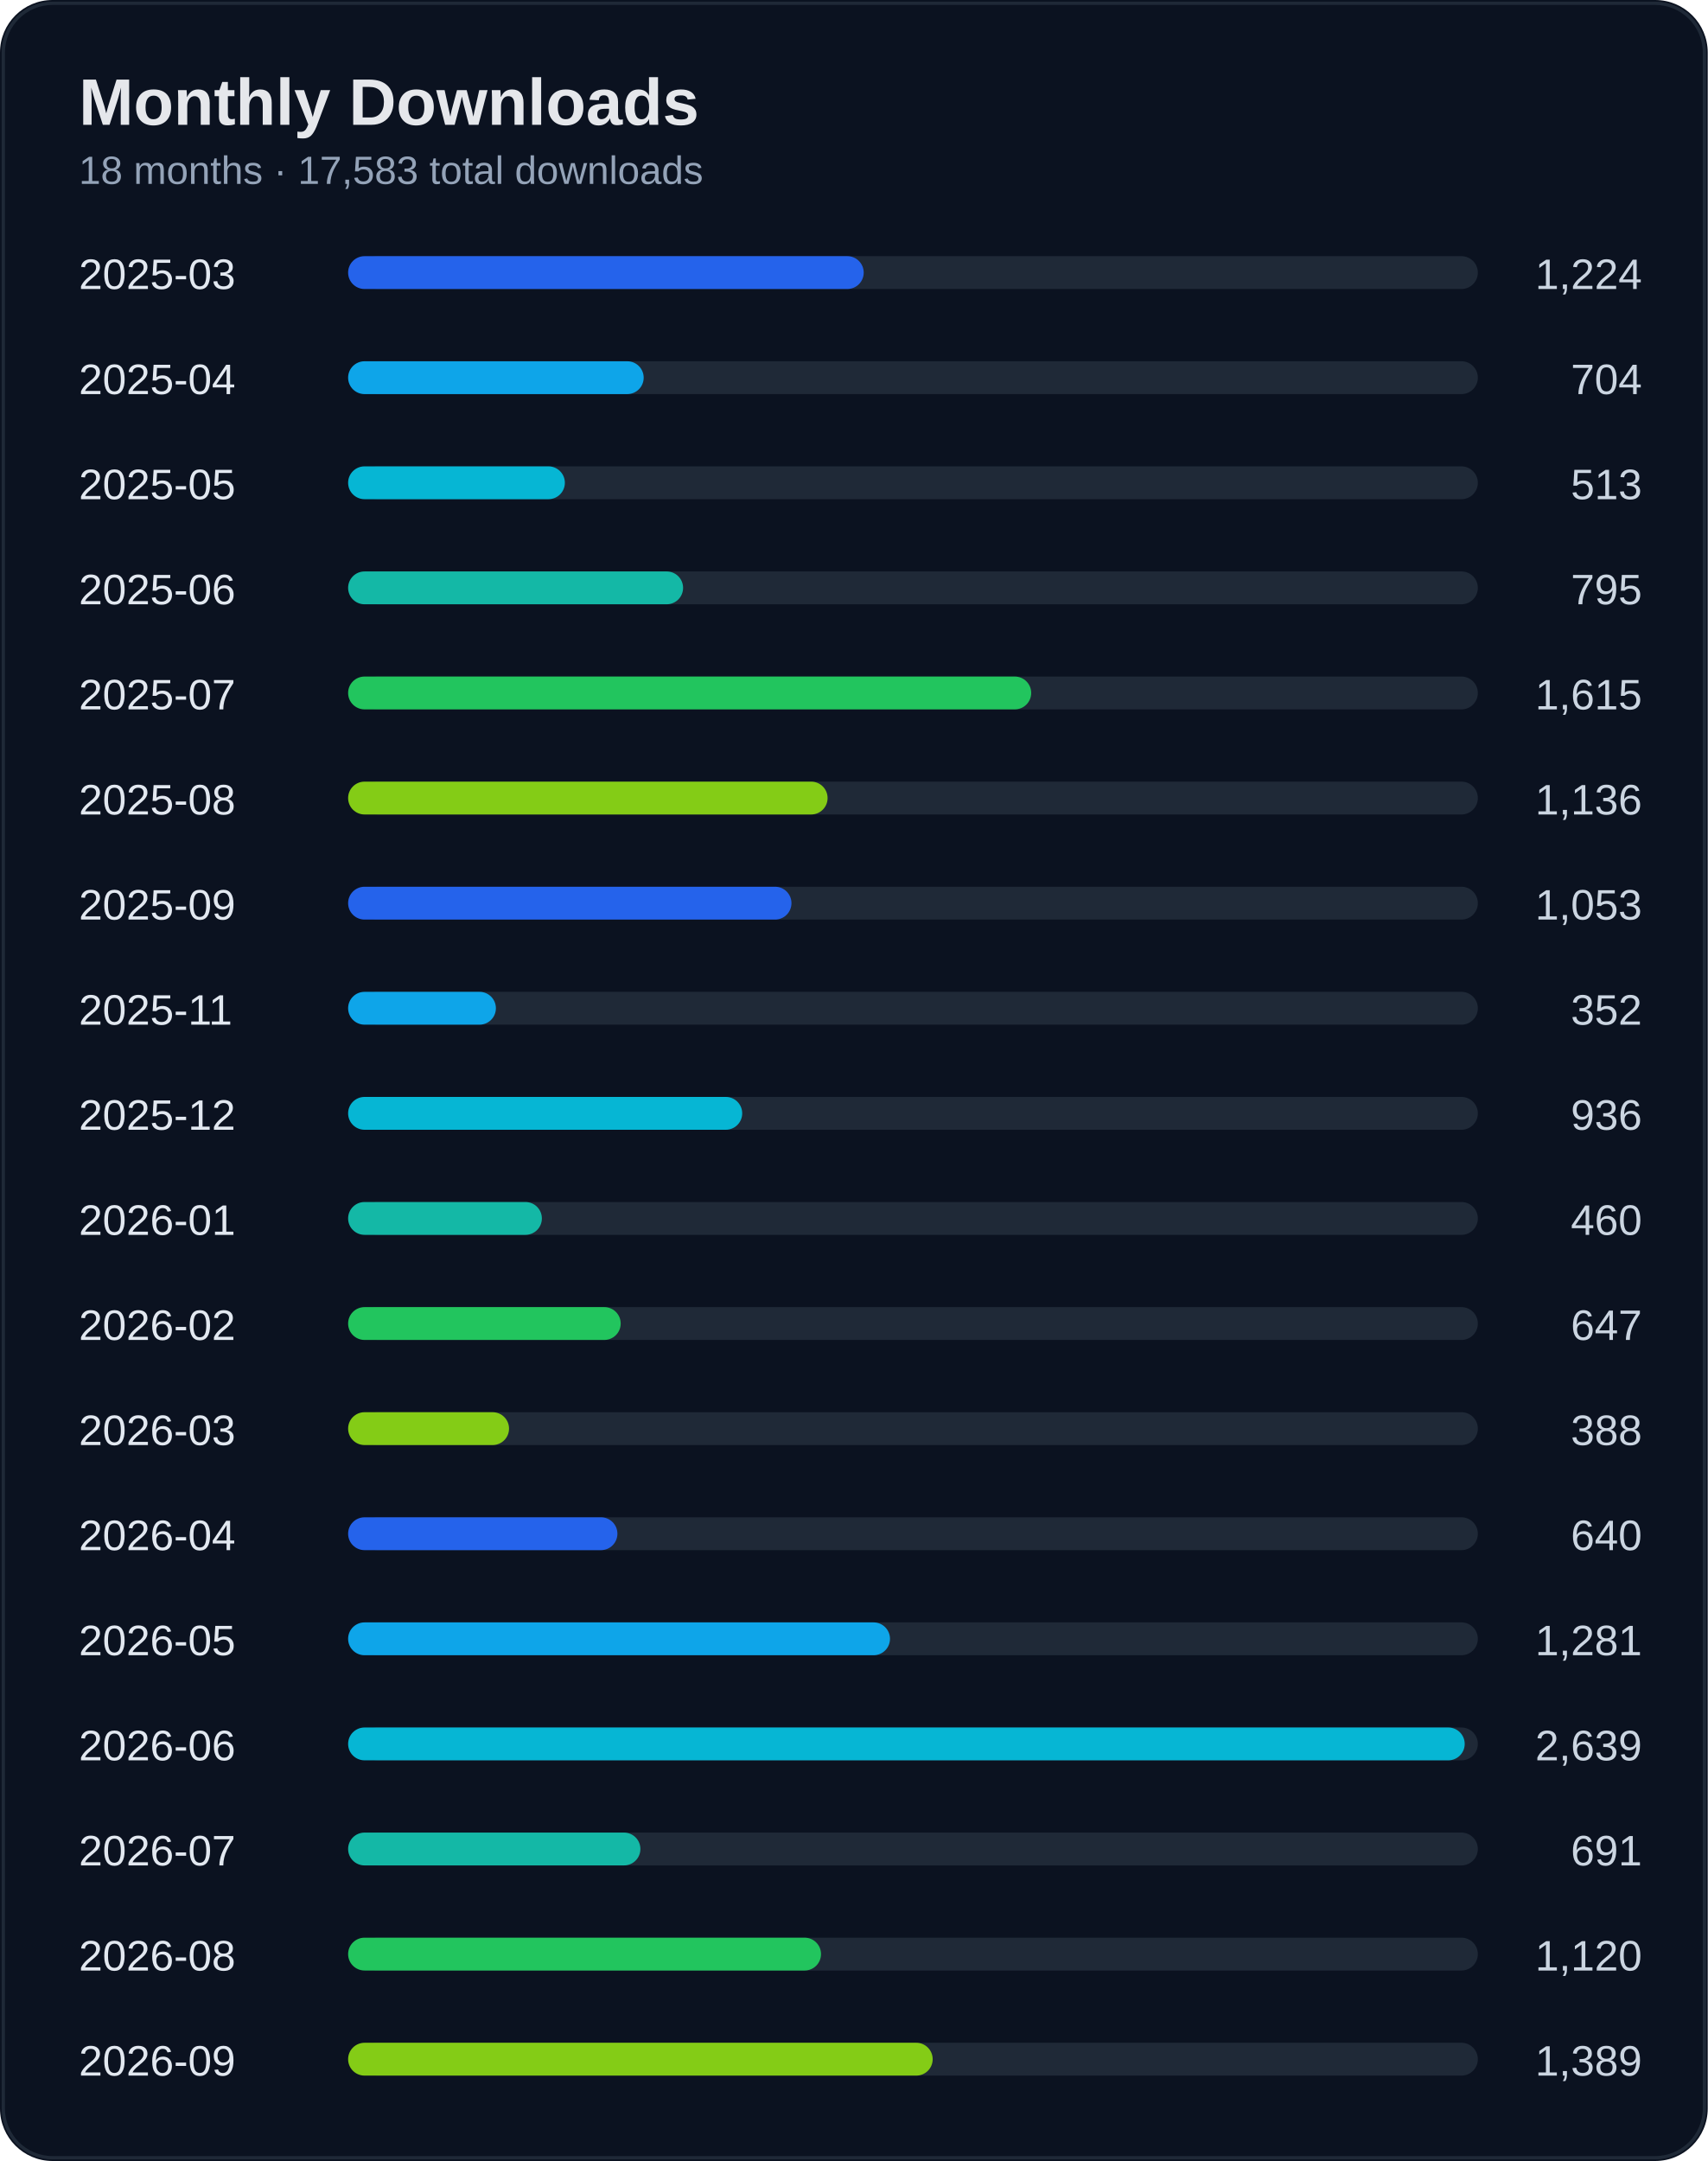
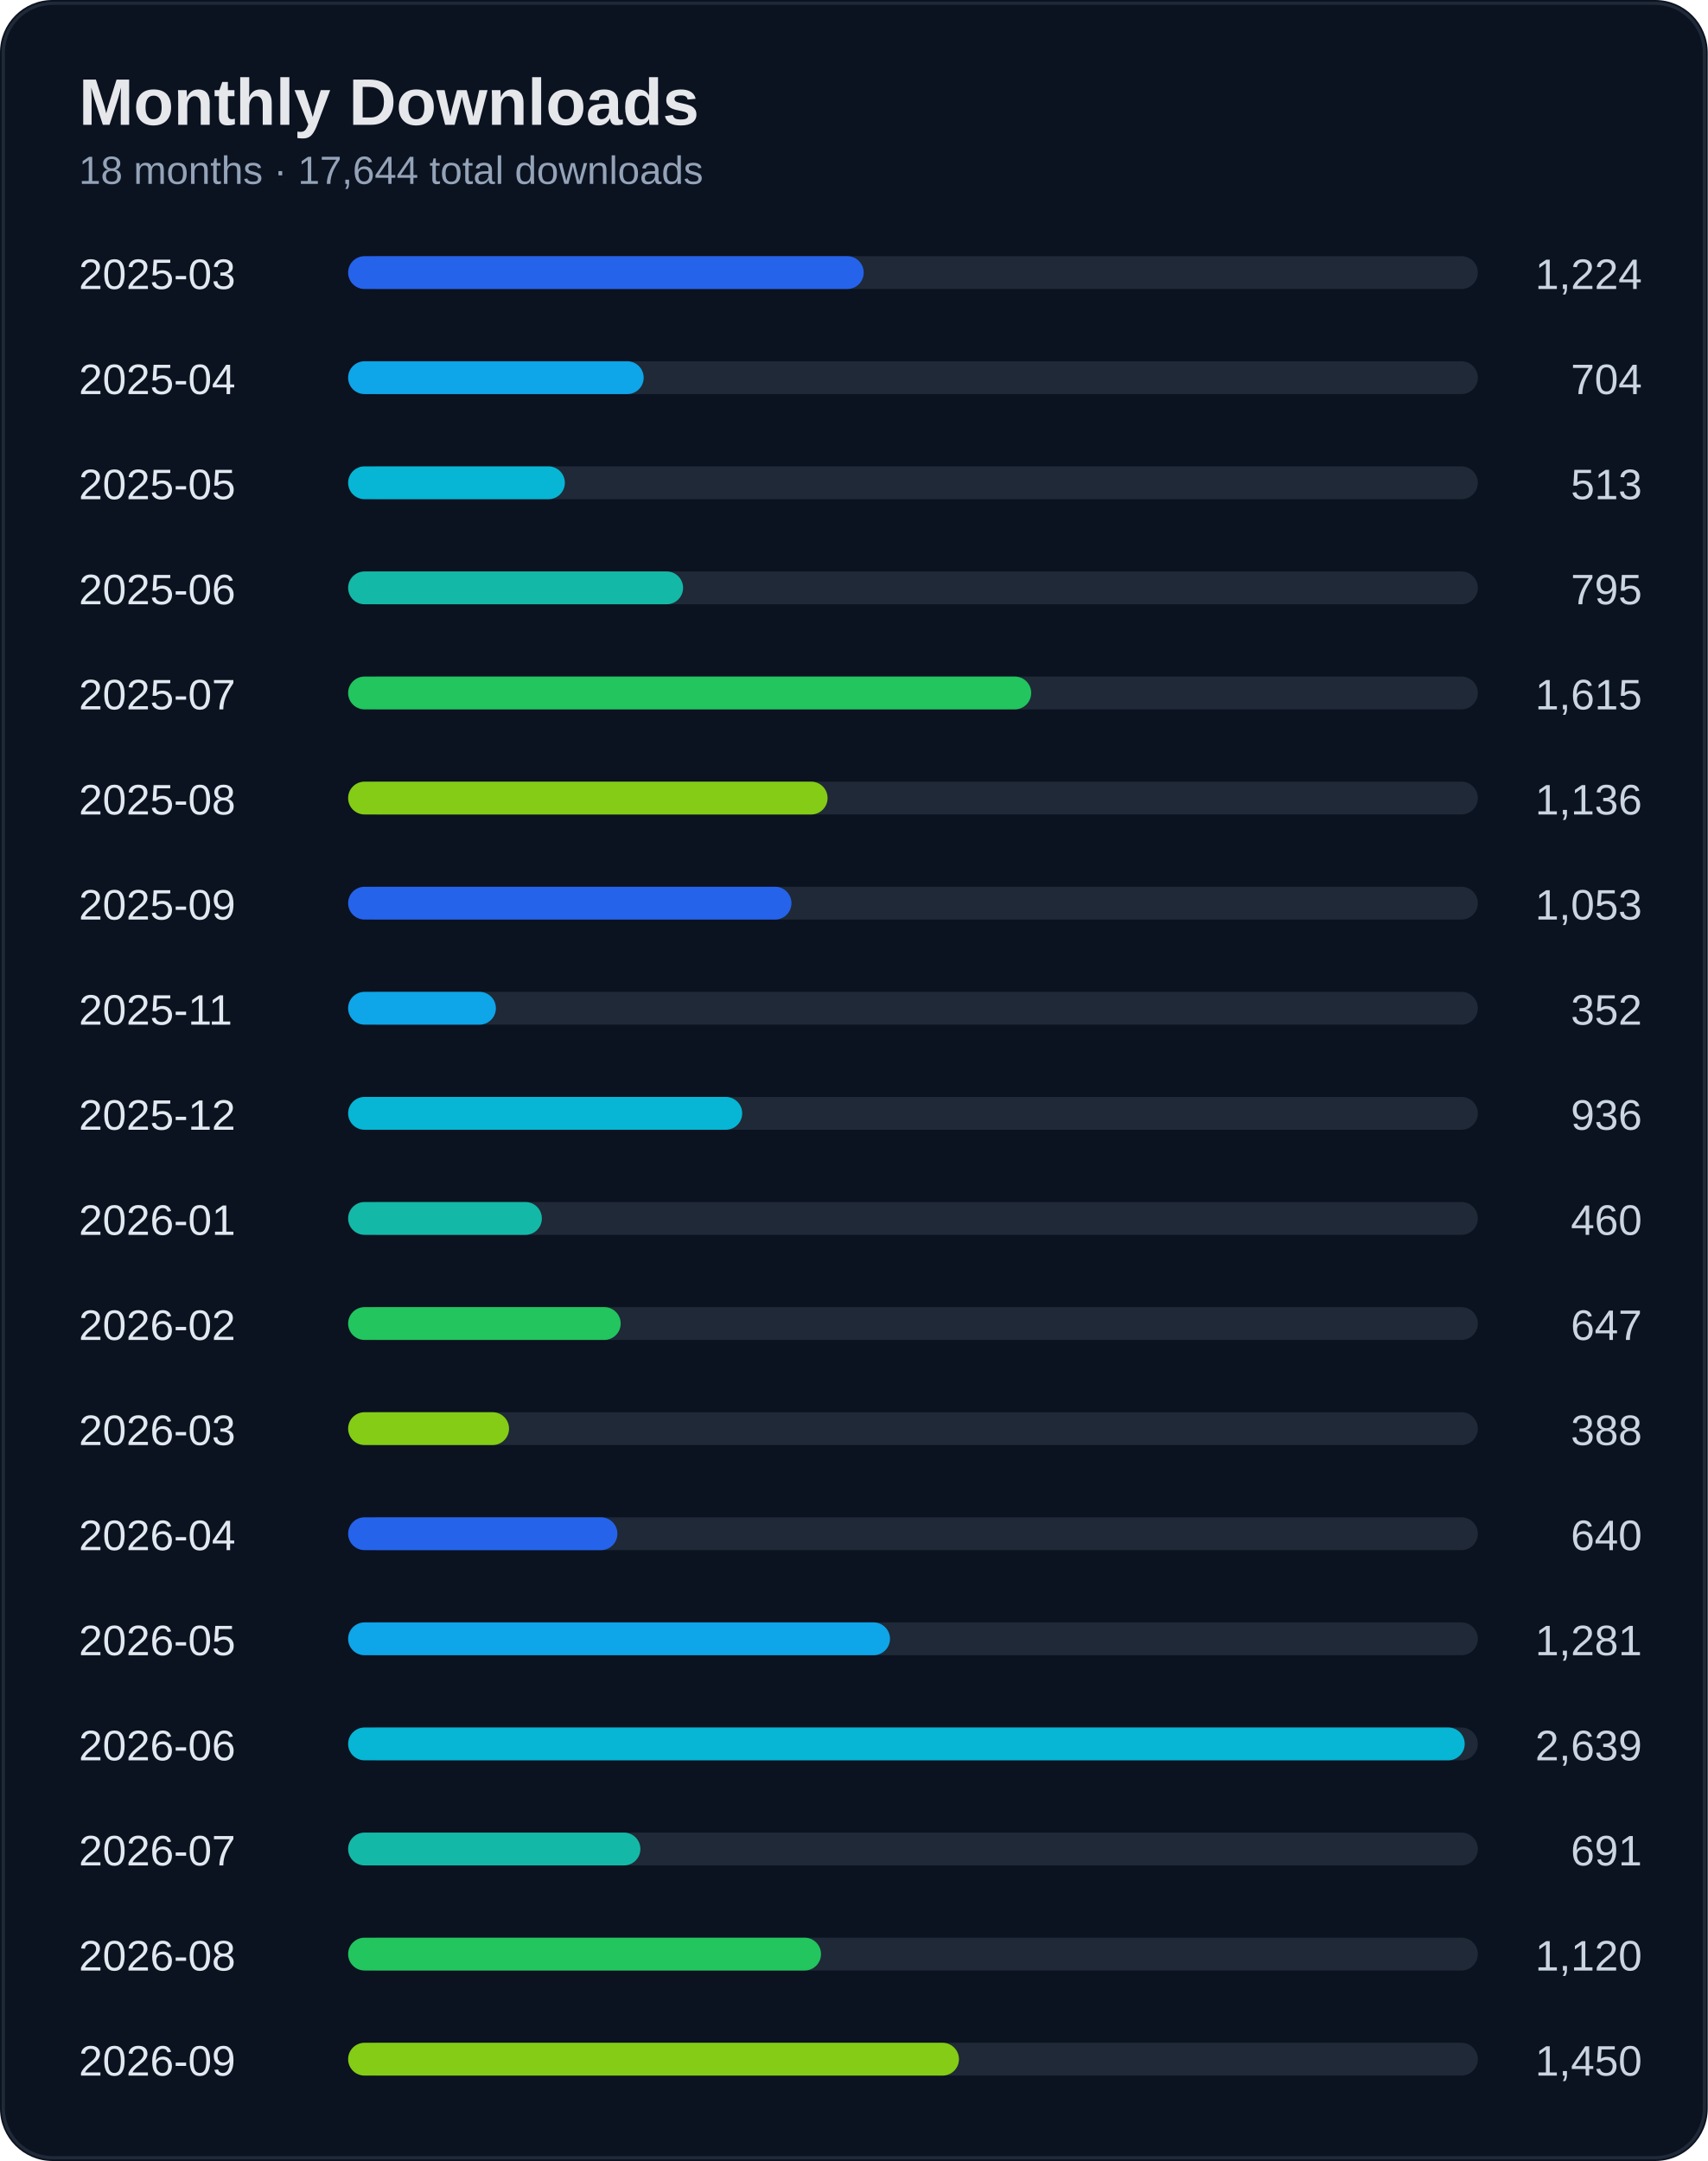
<svg xmlns="http://www.w3.org/2000/svg" width="520" height="658" viewBox="0 0 520 658">
  <rect width="100%" height="100%" rx="16" fill="#0b1220" />
  <rect x="1" y="1" width="518" height="656" rx="15" fill="none" stroke="#1f2937" />
  <text x="24" y="38" fill="#e5e7eb" font-size="20" font-weight="700" font-family="Segoe UI, Arial">Monthly Downloads</text>
-   <text x="24" y="56" fill="#94a3b8" font-size="12" font-family="Segoe UI, Arial">18 months · 17,583 total downloads</text>
+   <text x="24" y="56" fill="#94a3b8" font-size="12" font-family="Segoe UI, Arial">18 months · 17,644 total downloads</text>
  <text x="24" y="88" fill="#e2e8f0" font-size="13" font-family="Segoe UI, Arial">2025-03</text>
  <text x="500" y="88" fill="#cbd5e1" font-size="13" text-anchor="end" font-family="Segoe UI, Arial">1,224</text>
  <rect x="110" y="78" width="340" height="10" rx="5" fill="#1f2937" />
  <rect x="106" y="78" width="157" height="10" rx="5" fill="#2563eb" />
  <text x="24" y="120" fill="#e2e8f0" font-size="13" font-family="Segoe UI, Arial">2025-04</text>
  <text x="500" y="120" fill="#cbd5e1" font-size="13" text-anchor="end" font-family="Segoe UI, Arial">704</text>
  <rect x="110" y="110" width="340" height="10" rx="5" fill="#1f2937" />
  <rect x="106" y="110" width="90" height="10" rx="5" fill="#0ea5e9" />
  <text x="24" y="152" fill="#e2e8f0" font-size="13" font-family="Segoe UI, Arial">2025-05</text>
  <text x="500" y="152" fill="#cbd5e1" font-size="13" text-anchor="end" font-family="Segoe UI, Arial">513</text>
  <rect x="110" y="142" width="340" height="10" rx="5" fill="#1f2937" />
  <rect x="106" y="142" width="66" height="10" rx="5" fill="#06b6d4" />
  <text x="24" y="184" fill="#e2e8f0" font-size="13" font-family="Segoe UI, Arial">2025-06</text>
  <text x="500" y="184" fill="#cbd5e1" font-size="13" text-anchor="end" font-family="Segoe UI, Arial">795</text>
  <rect x="110" y="174" width="340" height="10" rx="5" fill="#1f2937" />
  <rect x="106" y="174" width="102" height="10" rx="5" fill="#14b8a6" />
  <text x="24" y="216" fill="#e2e8f0" font-size="13" font-family="Segoe UI, Arial">2025-07</text>
  <text x="500" y="216" fill="#cbd5e1" font-size="13" text-anchor="end" font-family="Segoe UI, Arial">1,615</text>
  <rect x="110" y="206" width="340" height="10" rx="5" fill="#1f2937" />
  <rect x="106" y="206" width="208" height="10" rx="5" fill="#22c55e" />
  <text x="24" y="248" fill="#e2e8f0" font-size="13" font-family="Segoe UI, Arial">2025-08</text>
  <text x="500" y="248" fill="#cbd5e1" font-size="13" text-anchor="end" font-family="Segoe UI, Arial">1,136</text>
  <rect x="110" y="238" width="340" height="10" rx="5" fill="#1f2937" />
  <rect x="106" y="238" width="146" height="10" rx="5" fill="#84cc16" />
  <text x="24" y="280" fill="#e2e8f0" font-size="13" font-family="Segoe UI, Arial">2025-09</text>
  <text x="500" y="280" fill="#cbd5e1" font-size="13" text-anchor="end" font-family="Segoe UI, Arial">1,053</text>
  <rect x="110" y="270" width="340" height="10" rx="5" fill="#1f2937" />
  <rect x="106" y="270" width="135" height="10" rx="5" fill="#2563eb" />
  <text x="24" y="312" fill="#e2e8f0" font-size="13" font-family="Segoe UI, Arial">2025-11</text>
  <text x="500" y="312" fill="#cbd5e1" font-size="13" text-anchor="end" font-family="Segoe UI, Arial">352</text>
  <rect x="110" y="302" width="340" height="10" rx="5" fill="#1f2937" />
  <rect x="106" y="302" width="45" height="10" rx="5" fill="#0ea5e9" />
  <text x="24" y="344" fill="#e2e8f0" font-size="13" font-family="Segoe UI, Arial">2025-12</text>
  <text x="500" y="344" fill="#cbd5e1" font-size="13" text-anchor="end" font-family="Segoe UI, Arial">936</text>
  <rect x="110" y="334" width="340" height="10" rx="5" fill="#1f2937" />
  <rect x="106" y="334" width="120" height="10" rx="5" fill="#06b6d4" />
  <text x="24" y="376" fill="#e2e8f0" font-size="13" font-family="Segoe UI, Arial">2026-01</text>
  <text x="500" y="376" fill="#cbd5e1" font-size="13" text-anchor="end" font-family="Segoe UI, Arial">460</text>
  <rect x="110" y="366" width="340" height="10" rx="5" fill="#1f2937" />
  <rect x="106" y="366" width="59" height="10" rx="5" fill="#14b8a6" />
  <text x="24" y="408" fill="#e2e8f0" font-size="13" font-family="Segoe UI, Arial">2026-02</text>
  <text x="500" y="408" fill="#cbd5e1" font-size="13" text-anchor="end" font-family="Segoe UI, Arial">647</text>
  <rect x="110" y="398" width="340" height="10" rx="5" fill="#1f2937" />
  <rect x="106" y="398" width="83" height="10" rx="5" fill="#22c55e" />
  <text x="24" y="440" fill="#e2e8f0" font-size="13" font-family="Segoe UI, Arial">2026-03</text>
  <text x="500" y="440" fill="#cbd5e1" font-size="13" text-anchor="end" font-family="Segoe UI, Arial">388</text>
  <rect x="110" y="430" width="340" height="10" rx="5" fill="#1f2937" />
  <rect x="106" y="430" width="49" height="10" rx="5" fill="#84cc16" />
  <text x="24" y="472" fill="#e2e8f0" font-size="13" font-family="Segoe UI, Arial">2026-04</text>
  <text x="500" y="472" fill="#cbd5e1" font-size="13" text-anchor="end" font-family="Segoe UI, Arial">640</text>
  <rect x="110" y="462" width="340" height="10" rx="5" fill="#1f2937" />
  <rect x="106" y="462" width="82" height="10" rx="5" fill="#2563eb" />
  <text x="24" y="504" fill="#e2e8f0" font-size="13" font-family="Segoe UI, Arial">2026-05</text>
  <text x="500" y="504" fill="#cbd5e1" font-size="13" text-anchor="end" font-family="Segoe UI, Arial">1,281</text>
  <rect x="110" y="494" width="340" height="10" rx="5" fill="#1f2937" />
  <rect x="106" y="494" width="165" height="10" rx="5" fill="#0ea5e9" />
  <text x="24" y="536" fill="#e2e8f0" font-size="13" font-family="Segoe UI, Arial">2026-06</text>
  <text x="500" y="536" fill="#cbd5e1" font-size="13" text-anchor="end" font-family="Segoe UI, Arial">2,639</text>
  <rect x="110" y="526" width="340" height="10" rx="5" fill="#1f2937" />
  <rect x="106" y="526" width="340" height="10" rx="5" fill="#06b6d4" />
  <text x="24" y="568" fill="#e2e8f0" font-size="13" font-family="Segoe UI, Arial">2026-07</text>
  <text x="500" y="568" fill="#cbd5e1" font-size="13" text-anchor="end" font-family="Segoe UI, Arial">691</text>
  <rect x="110" y="558" width="340" height="10" rx="5" fill="#1f2937" />
  <rect x="106" y="558" width="89" height="10" rx="5" fill="#14b8a6" />
  <text x="24" y="600" fill="#e2e8f0" font-size="13" font-family="Segoe UI, Arial">2026-08</text>
  <text x="500" y="600" fill="#cbd5e1" font-size="13" text-anchor="end" font-family="Segoe UI, Arial">1,120</text>
  <rect x="110" y="590" width="340" height="10" rx="5" fill="#1f2937" />
  <rect x="106" y="590" width="144" height="10" rx="5" fill="#22c55e" />
  <text x="24" y="632" fill="#e2e8f0" font-size="13" font-family="Segoe UI, Arial">2026-09</text>
-   <text x="500" y="632" fill="#cbd5e1" font-size="13" text-anchor="end" font-family="Segoe UI, Arial">1,389</text>
+   <text x="500" y="632" fill="#cbd5e1" font-size="13" text-anchor="end" font-family="Segoe UI, Arial">1,450</text>
  <rect x="110" y="622" width="340" height="10" rx="5" fill="#1f2937" />
-   <rect x="106" y="622" width="178" height="10" rx="5" fill="#84cc16" />
+   <rect x="106" y="622" width="186" height="10" rx="5" fill="#84cc16" />
</svg>
